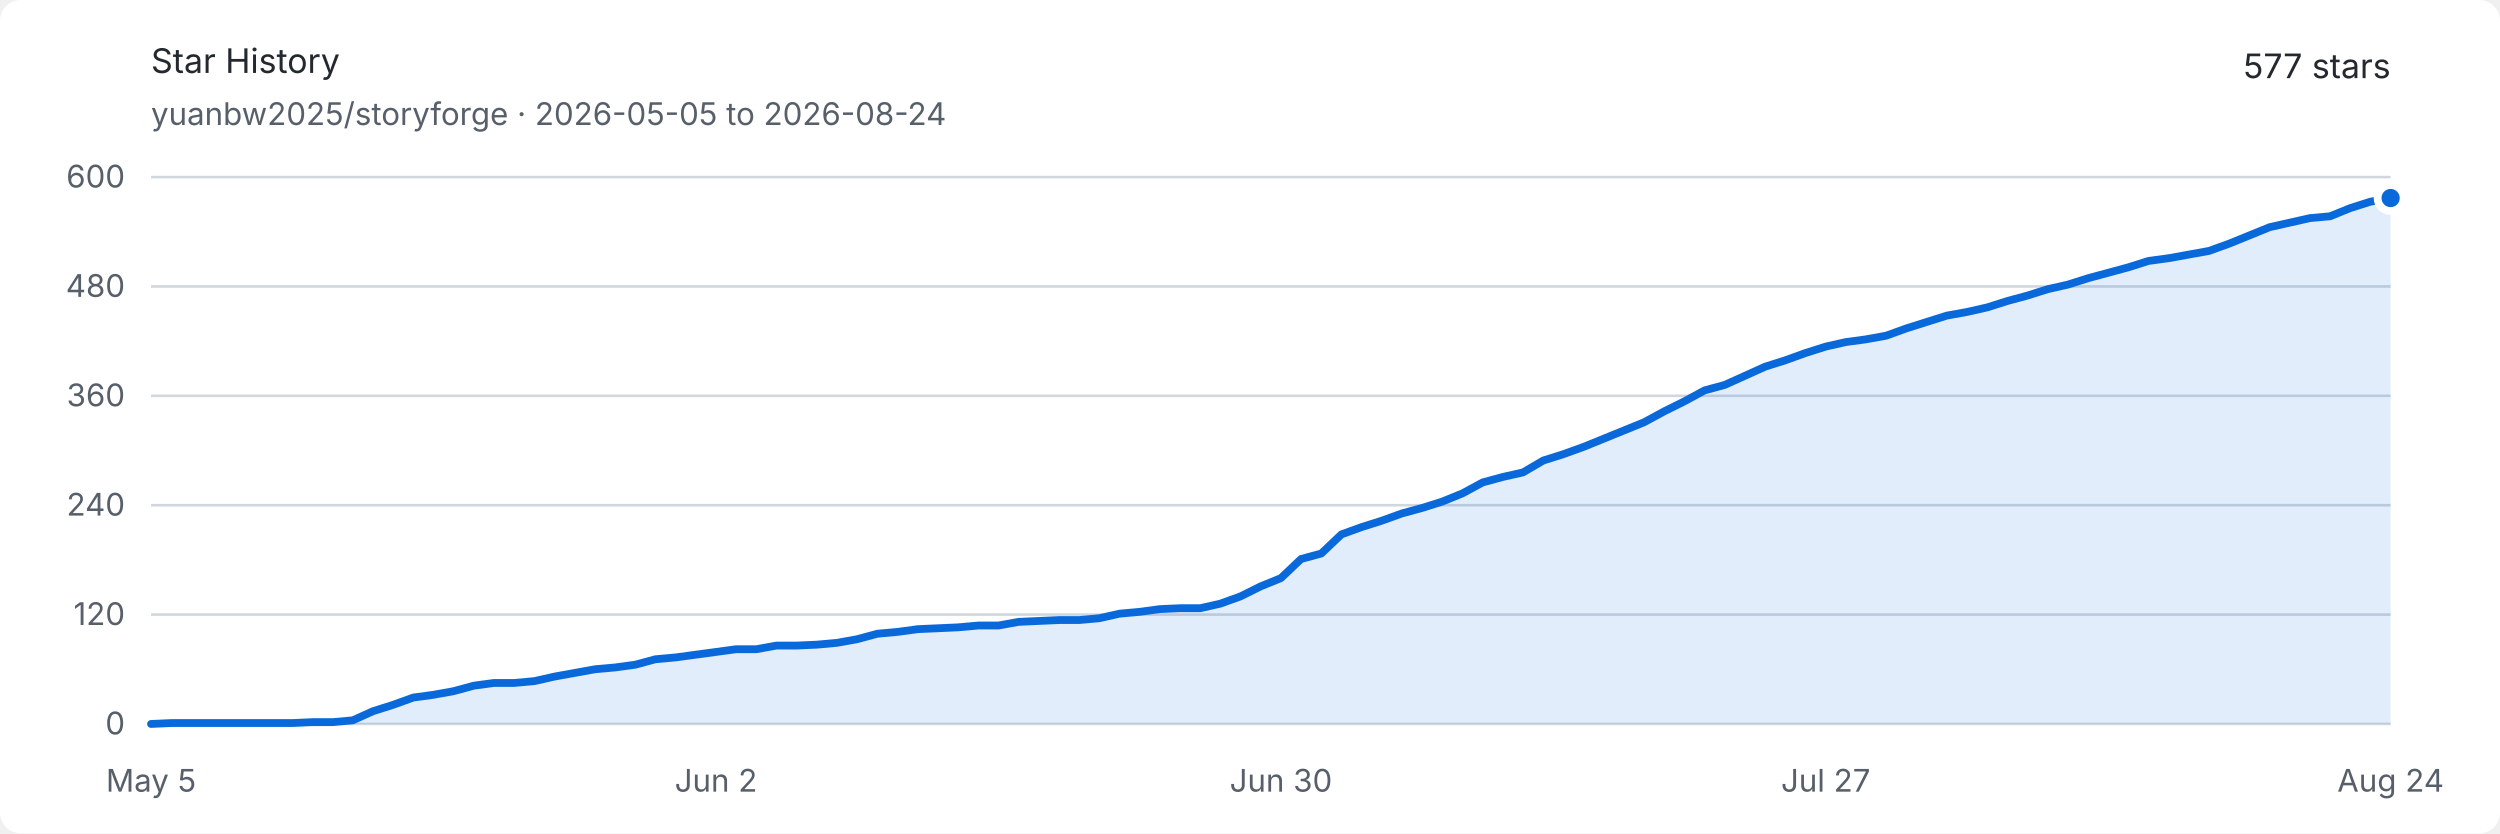
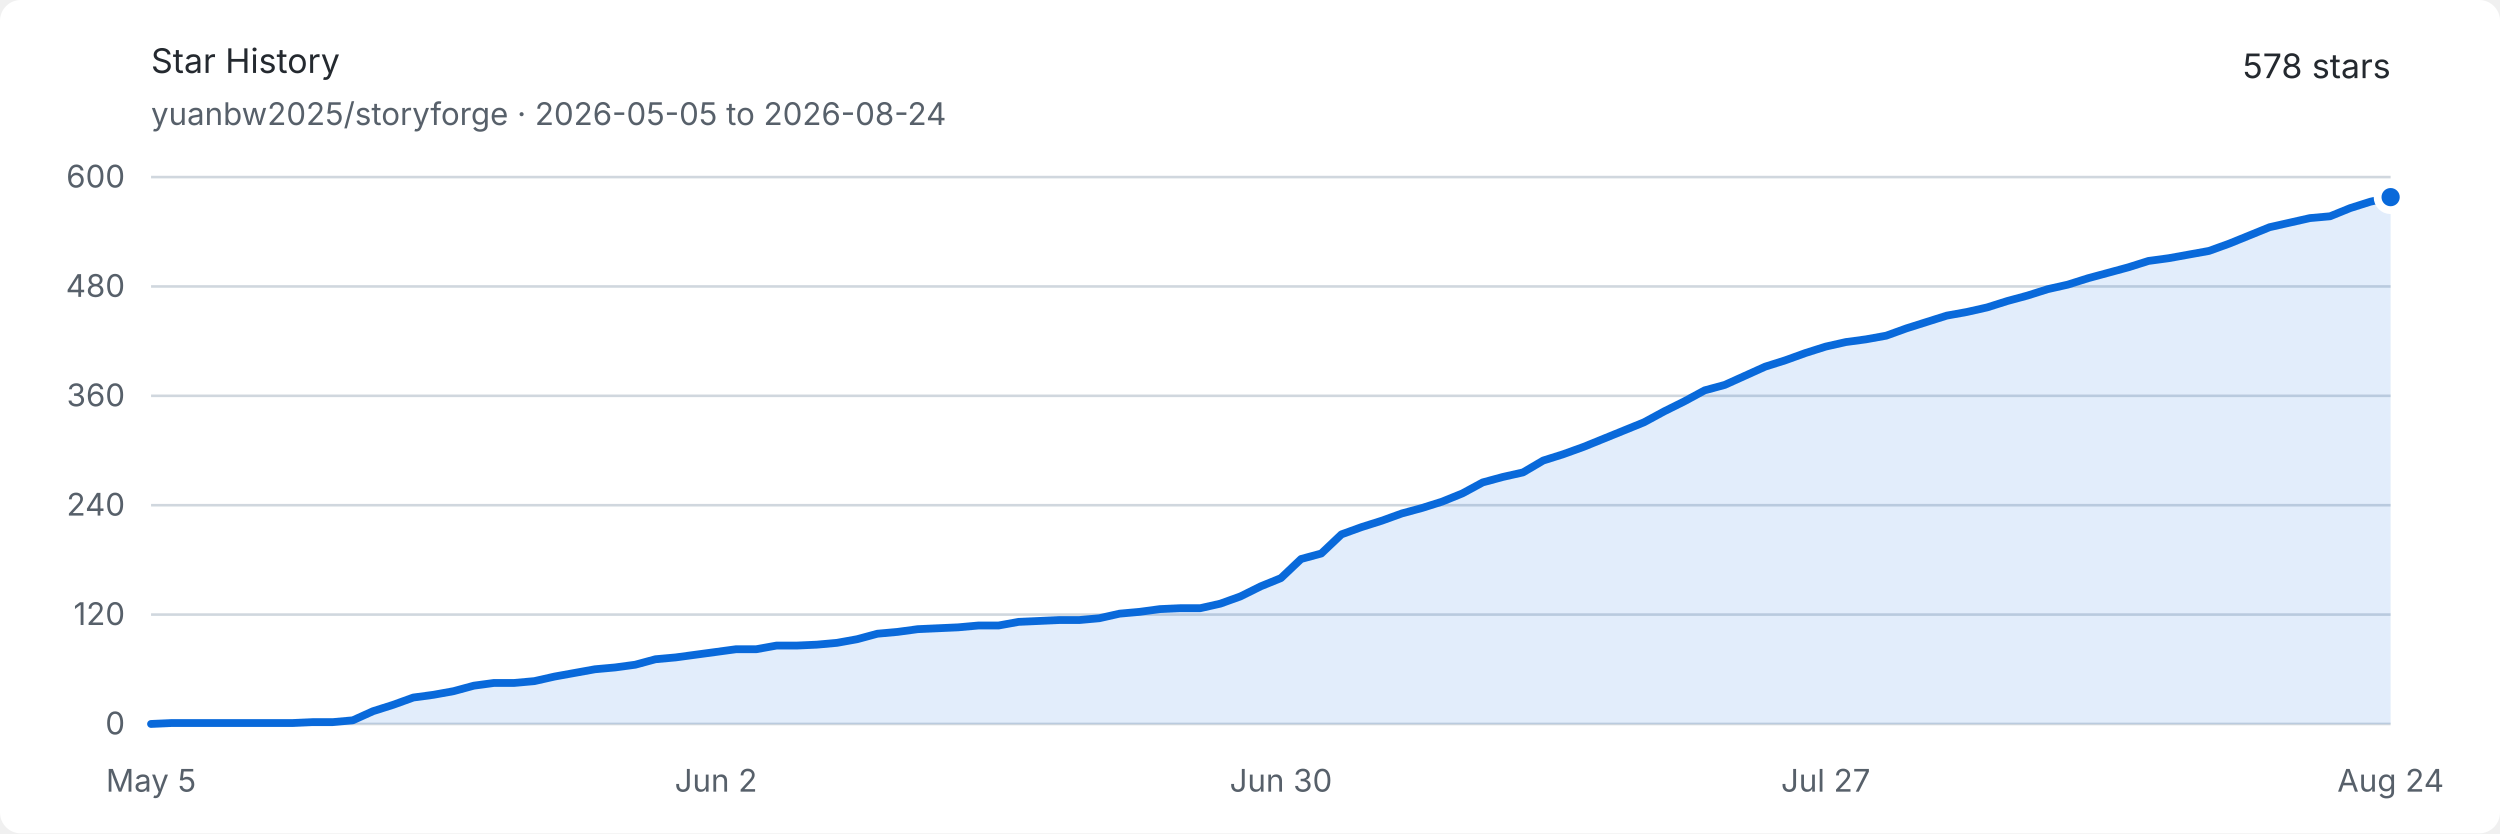
<svg xmlns="http://www.w3.org/2000/svg" width="960" height="320" viewBox="0 0 960 320" role="img" aria-labelledby="title description">
  <style>
    .background { fill: #ffffff; }
    .text { fill: #24292f; font: 13px -apple-system, BlinkMacSystemFont, "Segoe UI", sans-serif; }
    .muted { fill: #57606a; font: 12px -apple-system, BlinkMacSystemFont, "Segoe UI", sans-serif; }
    .grid { stroke: #d0d7de; stroke-width: 1; }
    .area { fill: #0969da; opacity: .12; }
    .line { fill: none; stroke: #0969da; stroke-width: 3; stroke-linejoin: round; stroke-linecap: round; }
    .endpoint { fill: #0969da; stroke: #ffffff; stroke-width: 3; }
    @media (prefers-color-scheme: dark) {
      .background { fill: #0d1117; }
      .text { fill: #e6edf3; }
      .muted { fill: #8d96a0; }
      .grid { stroke: #30363d; }
      .area { fill: #58a6ff; opacity: .16; }
      .line { stroke: #58a6ff; }
      .endpoint { fill: #58a6ff; stroke: #0d1117; }
    }
  </style>
  <rect class="background" width="960" height="320" rx="8" />
  <text class="text" x="58" y="28" font-size="18" font-weight="600">Star History</text>
  <text class="muted" x="58" y="48">yuanbw2025/storyforge · 2026-05-05 to 2026-08-24</text>
-   <text class="text" x="918" y="30" text-anchor="end" font-size="22" font-weight="600">577 stars</text>
+   <text class="text" x="918" y="30" text-anchor="end" font-size="22" font-weight="600">578 stars</text>
  <line class="grid" x1="58" y1="278" x2="918" y2="278" />
  <text class="muted" x="48" y="282" text-anchor="end">0</text>
  <line class="grid" x1="58" y1="236" x2="918" y2="236" />
  <text class="muted" x="48" y="240" text-anchor="end">120</text>
  <line class="grid" x1="58" y1="194" x2="918" y2="194" />
  <text class="muted" x="48" y="198" text-anchor="end">240</text>
  <line class="grid" x1="58" y1="152" x2="918" y2="152" />
  <text class="muted" x="48" y="156" text-anchor="end">360</text>
  <line class="grid" x1="58" y1="110" x2="918" y2="110" />
  <text class="muted" x="48" y="114" text-anchor="end">480</text>
  <line class="grid" x1="58" y1="68" x2="918" y2="68" />
  <text class="muted" x="48" y="72" text-anchor="end">600</text>
  <text class="muted" x="58" y="304" text-anchor="middle">May 5</text>
  <text class="muted" x="274.937" y="304" text-anchor="middle">Jun 2</text>
  <text class="muted" x="491.874" y="304" text-anchor="middle">Jun 30</text>
  <text class="muted" x="701.063" y="304" text-anchor="middle">Jul 27</text>
  <text class="muted" x="918" y="304" text-anchor="middle">Aug 24</text>
-   <path class="area" d="M 58.00 278.00 L 65.75 277.65 L 73.50 277.65 L 81.24 277.65 L 88.99 277.65 L 96.74 277.65 L 104.49 277.65 L 112.23 277.65 L 119.98 277.30 L 127.73 277.30 L 135.48 276.60 L 143.23 273.10 L 150.97 270.65 L 158.72 267.85 L 166.47 266.80 L 174.22 265.40 L 181.96 263.30 L 189.71 262.25 L 197.46 262.25 L 205.21 261.55 L 212.95 259.80 L 220.70 258.40 L 228.45 257.00 L 236.20 256.30 L 243.95 255.25 L 251.69 253.15 L 259.44 252.45 L 267.19 251.40 L 274.94 250.35 L 282.68 249.30 L 290.43 249.30 L 298.18 247.90 L 305.93 247.90 L 313.68 247.55 L 321.42 246.85 L 329.17 245.45 L 336.92 243.35 L 344.67 242.65 L 352.41 241.60 L 360.16 241.25 L 367.91 240.90 L 375.66 240.20 L 383.41 240.20 L 391.15 238.80 L 398.90 238.45 L 406.65 238.10 L 414.40 238.10 L 422.14 237.40 L 429.89 235.65 L 437.64 234.95 L 445.39 233.90 L 453.14 233.55 L 460.88 233.55 L 468.63 231.80 L 476.38 229.00 L 484.13 225.15 L 491.87 222.00 L 499.62 214.65 L 507.37 212.55 L 515.12 205.20 L 522.86 202.40 L 530.61 199.95 L 538.36 197.15 L 546.11 195.05 L 553.86 192.60 L 561.60 189.45 L 569.35 185.25 L 577.10 183.15 L 584.85 181.40 L 592.59 176.85 L 600.34 174.40 L 608.09 171.60 L 615.84 168.45 L 623.59 165.30 L 631.33 162.15 L 639.08 157.95 L 646.83 154.10 L 654.58 149.90 L 662.32 147.80 L 670.07 144.30 L 677.82 140.80 L 685.57 138.35 L 693.32 135.55 L 701.06 133.10 L 708.81 131.35 L 716.56 130.30 L 724.31 128.90 L 732.05 126.10 L 739.80 123.65 L 747.55 121.20 L 755.30 119.80 L 763.05 118.05 L 770.79 115.60 L 778.54 113.50 L 786.29 111.05 L 794.04 109.30 L 801.78 106.85 L 809.53 104.75 L 817.28 102.65 L 825.03 100.20 L 832.77 99.15 L 840.52 97.75 L 848.27 96.35 L 856.02 93.55 L 863.77 90.40 L 871.51 87.25 L 879.26 85.50 L 887.01 83.75 L 894.76 83.05 L 902.50 79.90 L 910.25 77.45 L 918.00 76.05 L 918.00 278 L 58 278 Z" />
-   <path class="line" d="M 58.00 278.00 L 65.75 277.65 L 73.50 277.65 L 81.24 277.65 L 88.99 277.65 L 96.74 277.65 L 104.49 277.65 L 112.23 277.65 L 119.98 277.30 L 127.73 277.30 L 135.48 276.60 L 143.23 273.10 L 150.97 270.65 L 158.72 267.85 L 166.47 266.80 L 174.22 265.40 L 181.96 263.30 L 189.71 262.25 L 197.46 262.25 L 205.21 261.55 L 212.95 259.80 L 220.70 258.40 L 228.45 257.00 L 236.20 256.30 L 243.95 255.25 L 251.69 253.15 L 259.44 252.45 L 267.19 251.40 L 274.94 250.35 L 282.68 249.30 L 290.43 249.30 L 298.18 247.90 L 305.93 247.90 L 313.68 247.55 L 321.42 246.85 L 329.17 245.45 L 336.92 243.35 L 344.67 242.65 L 352.41 241.60 L 360.16 241.25 L 367.91 240.90 L 375.66 240.20 L 383.41 240.20 L 391.15 238.80 L 398.90 238.45 L 406.65 238.10 L 414.40 238.10 L 422.14 237.40 L 429.89 235.65 L 437.64 234.95 L 445.39 233.90 L 453.14 233.55 L 460.88 233.55 L 468.63 231.80 L 476.38 229.00 L 484.13 225.15 L 491.87 222.00 L 499.62 214.65 L 507.37 212.55 L 515.12 205.20 L 522.86 202.40 L 530.61 199.95 L 538.36 197.15 L 546.11 195.05 L 553.86 192.60 L 561.60 189.45 L 569.35 185.25 L 577.10 183.15 L 584.85 181.40 L 592.59 176.85 L 600.34 174.40 L 608.09 171.60 L 615.84 168.45 L 623.59 165.30 L 631.33 162.15 L 639.08 157.95 L 646.83 154.10 L 654.58 149.90 L 662.32 147.80 L 670.07 144.30 L 677.82 140.80 L 685.57 138.35 L 693.32 135.55 L 701.06 133.10 L 708.81 131.35 L 716.56 130.30 L 724.31 128.90 L 732.05 126.10 L 739.80 123.65 L 747.55 121.20 L 755.30 119.80 L 763.05 118.05 L 770.79 115.60 L 778.54 113.50 L 786.29 111.05 L 794.04 109.30 L 801.78 106.85 L 809.53 104.75 L 817.28 102.65 L 825.03 100.20 L 832.77 99.15 L 840.52 97.75 L 848.27 96.35 L 856.02 93.55 L 863.77 90.40 L 871.51 87.25 L 879.26 85.50 L 887.01 83.75 L 894.76 83.05 L 902.50 79.90 L 910.25 77.45 L 918.00 76.05" />
-   <circle class="endpoint" cx="918" cy="76.05" r="5" />
+   <path class="area" d="M 58.00 278.00 L 65.75 277.65 L 73.50 277.65 L 81.24 277.65 L 88.99 277.65 L 96.74 277.65 L 104.49 277.65 L 112.23 277.65 L 119.98 277.30 L 127.73 277.30 L 135.48 276.60 L 143.23 273.10 L 150.97 270.65 L 158.72 267.85 L 166.47 266.80 L 174.22 265.40 L 181.96 263.30 L 189.71 262.25 L 197.46 262.25 L 205.21 261.55 L 212.95 259.80 L 220.70 258.40 L 228.45 257.00 L 236.20 256.30 L 243.95 255.25 L 251.69 253.15 L 259.44 252.45 L 267.19 251.40 L 274.94 250.35 L 282.68 249.30 L 290.43 249.30 L 298.18 247.90 L 305.93 247.90 L 313.68 247.55 L 321.42 246.85 L 329.17 245.45 L 336.92 243.35 L 344.67 242.65 L 352.41 241.60 L 360.16 241.25 L 367.91 240.90 L 375.66 240.20 L 383.41 240.20 L 391.15 238.80 L 398.90 238.45 L 406.65 238.10 L 414.40 238.10 L 422.14 237.40 L 429.89 235.65 L 437.64 234.95 L 445.39 233.90 L 453.14 233.55 L 460.88 233.55 L 468.63 231.80 L 476.38 229.00 L 484.13 225.15 L 491.87 222.00 L 499.62 214.65 L 507.37 212.55 L 515.12 205.20 L 522.86 202.40 L 530.61 199.95 L 538.36 197.15 L 546.11 195.05 L 553.86 192.60 L 561.60 189.45 L 569.35 185.25 L 577.10 183.15 L 584.85 181.40 L 592.59 176.85 L 600.34 174.40 L 608.09 171.60 L 615.84 168.45 L 623.59 165.30 L 631.33 162.15 L 639.08 157.95 L 646.83 154.10 L 654.58 149.90 L 662.32 147.80 L 670.07 144.30 L 677.82 140.80 L 685.57 138.35 L 693.32 135.55 L 701.06 133.10 L 708.81 131.35 L 716.56 130.30 L 724.31 128.90 L 732.05 126.10 L 739.80 123.65 L 747.55 121.20 L 755.30 119.80 L 763.05 118.05 L 770.79 115.60 L 778.54 113.50 L 786.29 111.05 L 794.04 109.30 L 801.78 106.85 L 809.53 104.75 L 817.28 102.65 L 825.03 100.20 L 832.77 99.15 L 840.52 97.75 L 848.27 96.35 L 856.02 93.55 L 863.77 90.40 L 871.51 87.25 L 879.26 85.50 L 887.01 83.75 L 894.76 83.05 L 902.50 79.90 L 910.25 77.45 L 918.00 75.70 L 918.00 278 L 58 278 Z" />
+   <path class="line" d="M 58.00 278.00 L 65.75 277.65 L 73.50 277.65 L 81.24 277.65 L 88.99 277.65 L 96.74 277.65 L 104.49 277.65 L 112.23 277.65 L 119.98 277.30 L 127.73 277.30 L 135.48 276.60 L 143.23 273.10 L 150.97 270.65 L 158.72 267.85 L 166.47 266.80 L 174.22 265.40 L 181.96 263.30 L 189.71 262.25 L 197.46 262.25 L 205.21 261.55 L 212.95 259.80 L 220.70 258.40 L 228.45 257.00 L 236.20 256.30 L 243.95 255.25 L 251.69 253.15 L 259.44 252.45 L 267.19 251.40 L 274.94 250.35 L 282.68 249.30 L 290.43 249.30 L 298.18 247.90 L 305.93 247.90 L 313.68 247.55 L 321.42 246.85 L 329.17 245.45 L 336.92 243.35 L 344.67 242.65 L 352.41 241.60 L 360.16 241.25 L 367.91 240.90 L 375.66 240.20 L 383.41 240.20 L 391.15 238.80 L 398.90 238.45 L 406.65 238.10 L 414.40 238.10 L 422.14 237.40 L 429.89 235.65 L 437.64 234.95 L 445.39 233.90 L 453.14 233.55 L 460.88 233.55 L 468.63 231.80 L 476.38 229.00 L 484.13 225.15 L 491.87 222.00 L 499.62 214.65 L 507.37 212.55 L 515.12 205.20 L 522.86 202.40 L 530.61 199.95 L 538.36 197.15 L 546.11 195.05 L 553.86 192.60 L 561.60 189.45 L 569.35 185.25 L 577.10 183.15 L 584.85 181.40 L 592.59 176.85 L 600.34 174.40 L 608.09 171.60 L 615.84 168.45 L 623.59 165.30 L 631.33 162.15 L 639.08 157.95 L 646.83 154.10 L 654.58 149.90 L 662.32 147.80 L 670.07 144.30 L 677.82 140.80 L 685.57 138.35 L 693.32 135.55 L 701.06 133.10 L 708.81 131.35 L 716.56 130.30 L 724.31 128.90 L 732.05 126.10 L 739.80 123.65 L 747.55 121.20 L 755.30 119.80 L 763.05 118.05 L 770.79 115.60 L 778.54 113.50 L 786.29 111.05 L 794.04 109.30 L 801.78 106.85 L 809.53 104.75 L 817.28 102.65 L 825.03 100.20 L 832.77 99.15 L 840.52 97.75 L 848.27 96.35 L 856.02 93.55 L 863.77 90.40 L 871.51 87.25 L 879.26 85.50 L 887.01 83.75 L 894.76 83.05 L 902.50 79.90 L 910.25 77.45 L 918.00 75.70" />
+   <circle class="endpoint" cx="918" cy="75.7" r="5" />
</svg>
